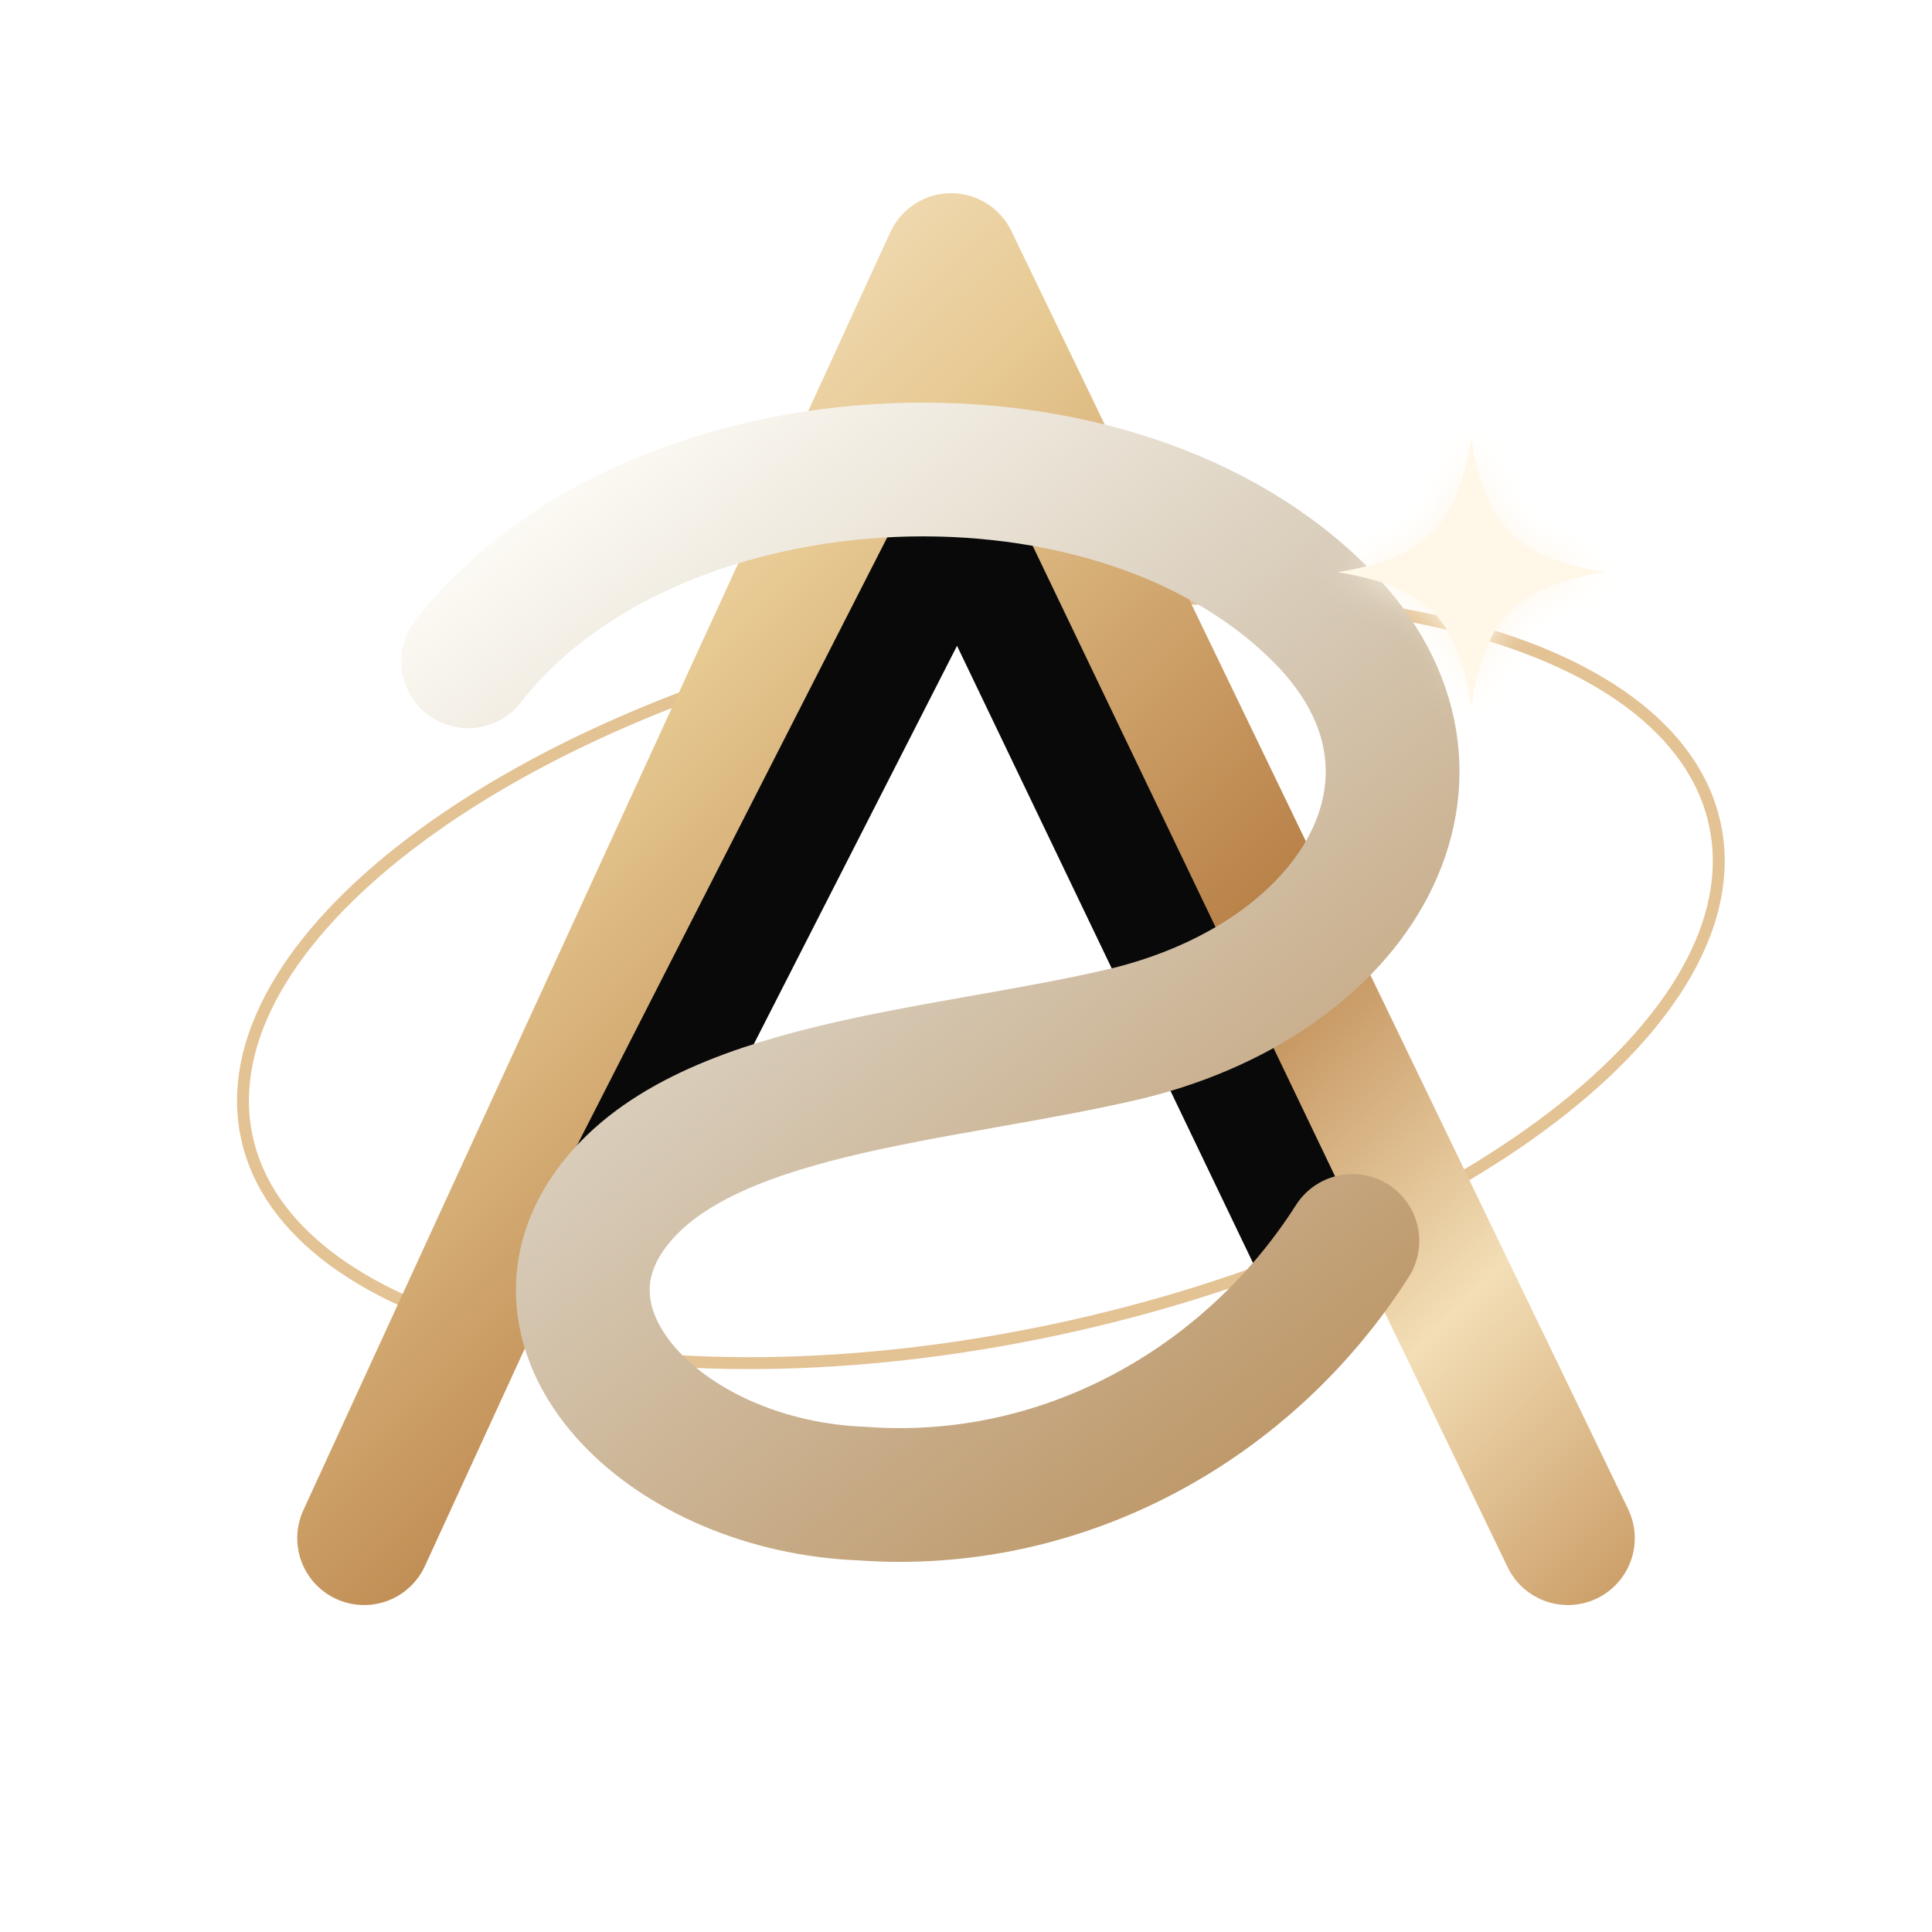
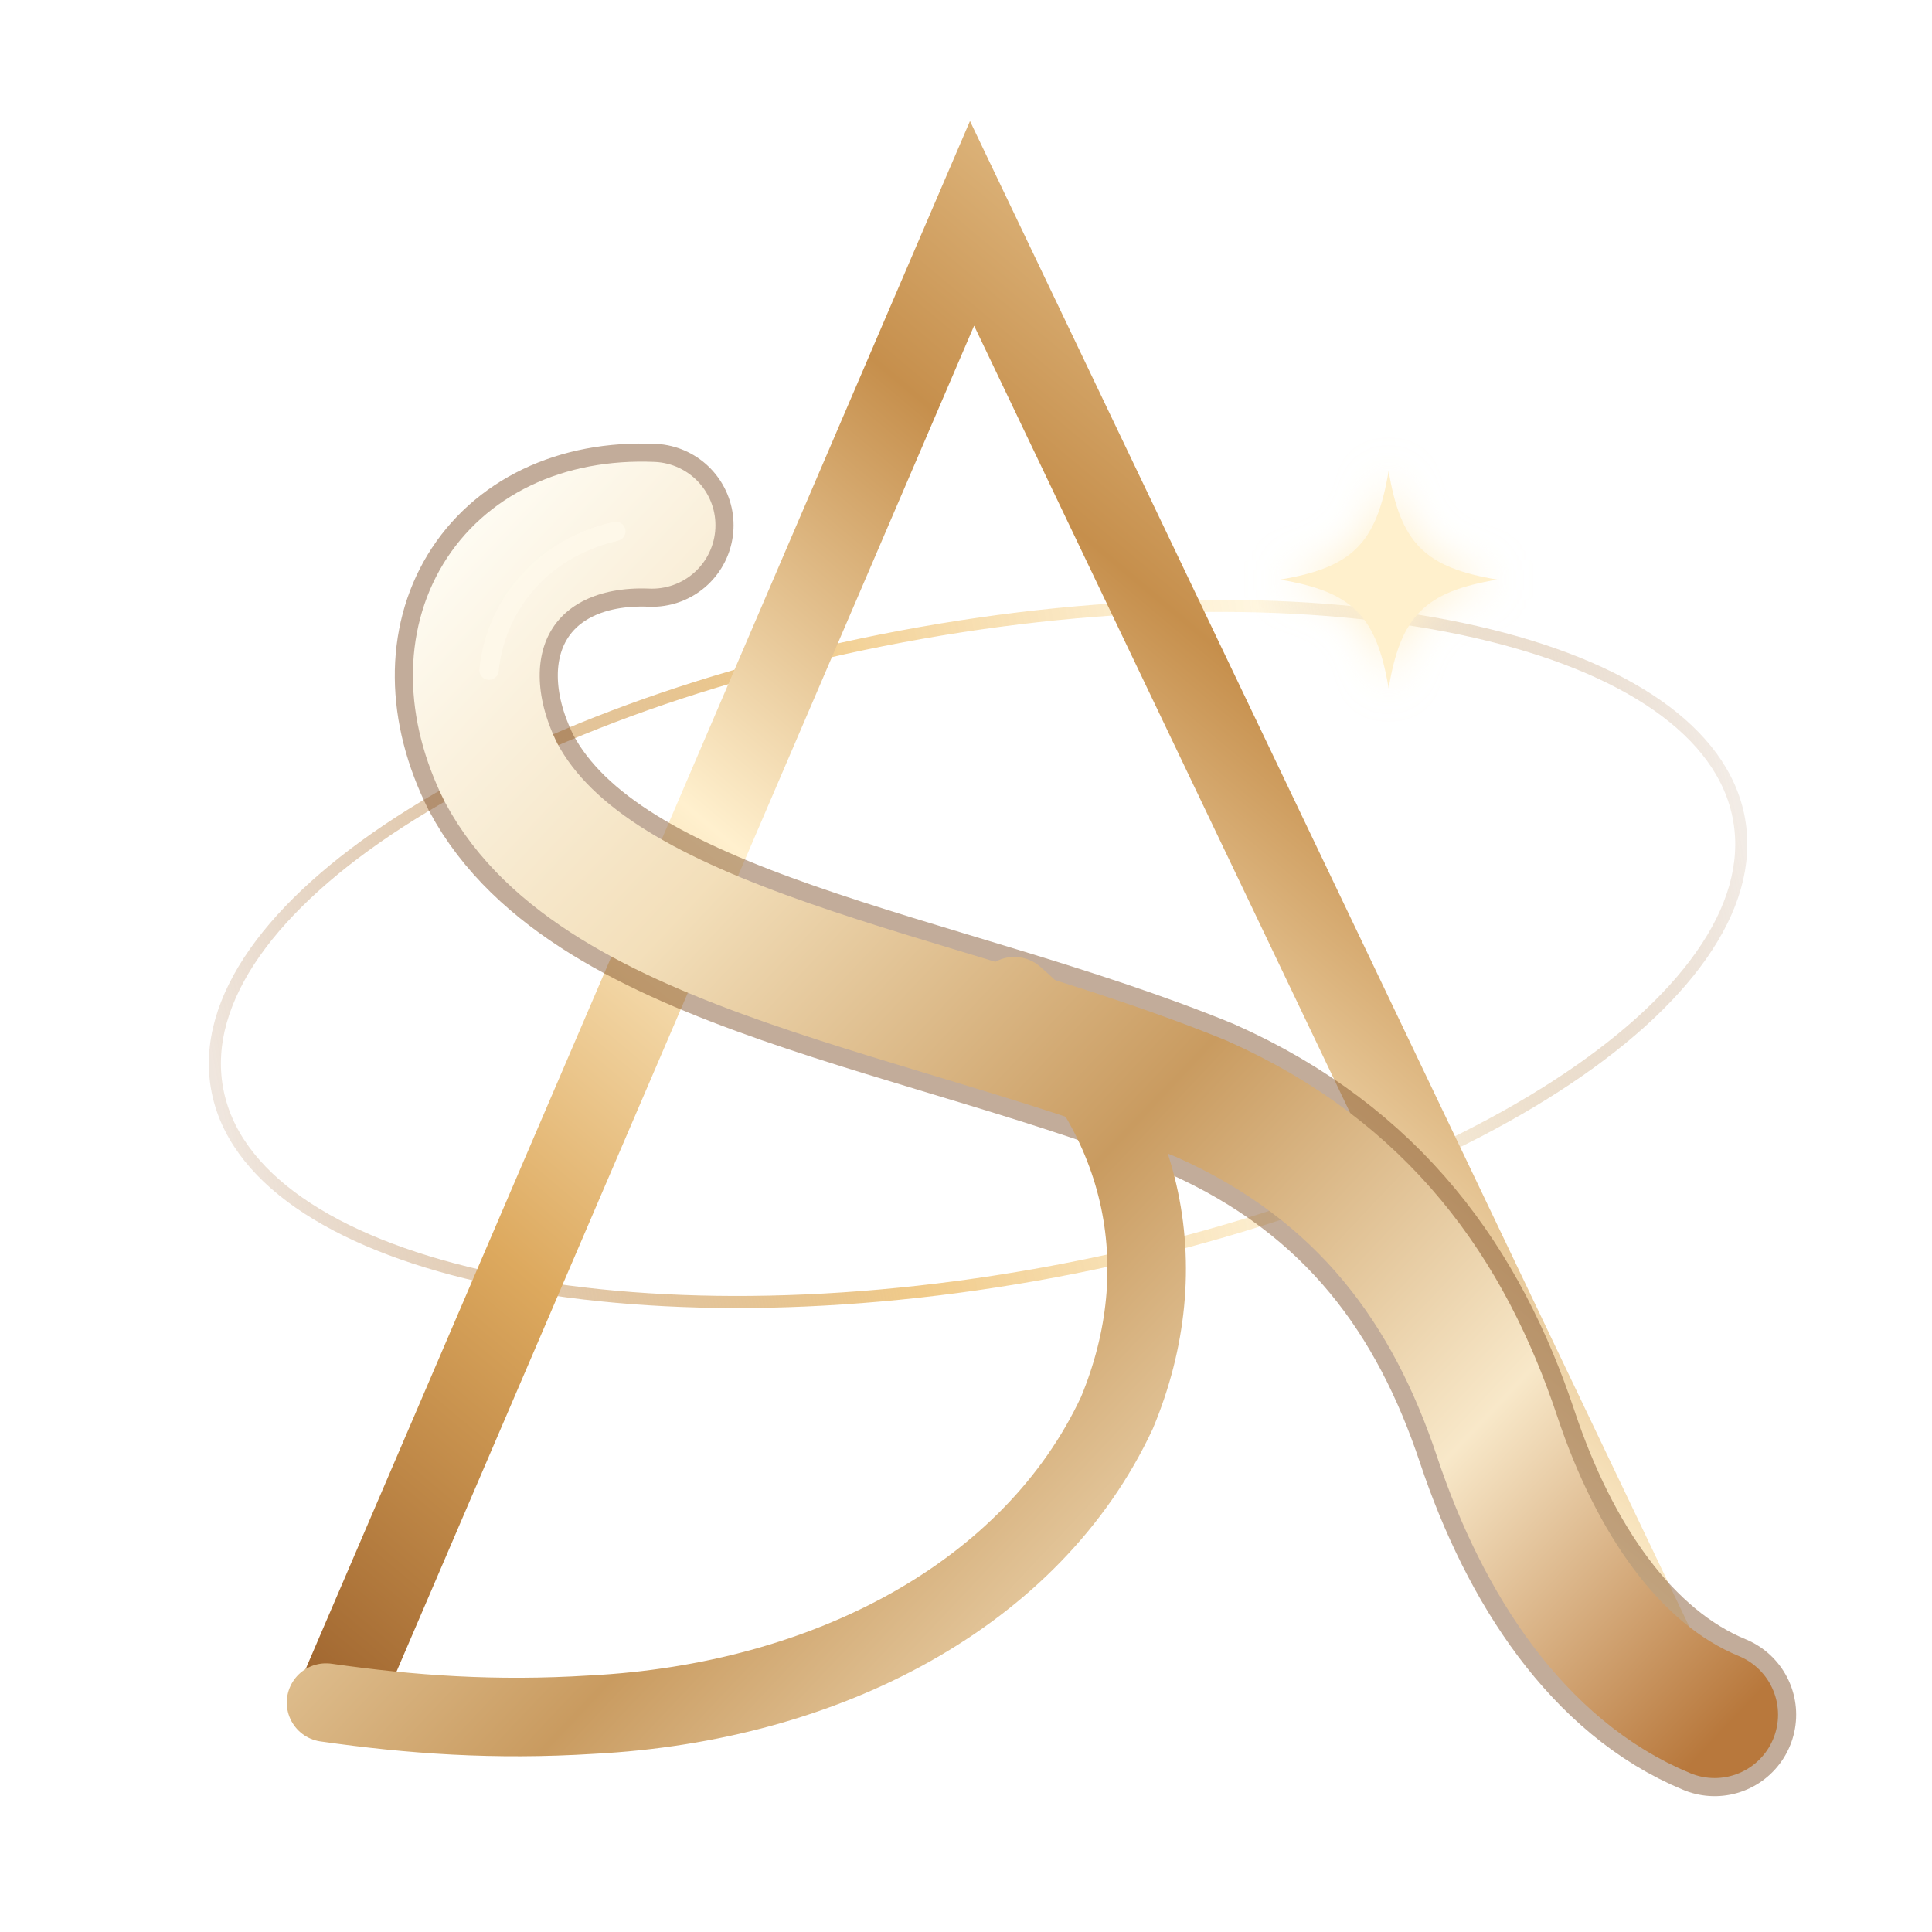
- <svg xmlns="http://www.w3.org/2000/svg" viewBox="0 0 260 260" role="img" aria-labelledby="title desc">
+ <svg xmlns="http://www.w3.org/2000/svg" viewBox="0 0 320 320" role="img" aria-labelledby="title desc">
  <defs>
-     <linearGradient id="gold" x1="40" y1="40" x2="220" y2="225" gradientUnits="userSpaceOnUse">
-       <stop offset="0" stop-color="#fff7e8" />
-       <stop offset=".28" stop-color="#e7c992" />
-       <stop offset=".58" stop-color="#b88148" />
-       <stop offset=".8" stop-color="#f3deb6" />
-       <stop offset="1" stop-color="#c39158" />
+     <linearGradient id="aGold" x1="55" y1="284" x2="260" y2="40" gradientUnits="userSpaceOnUse">
+       <stop offset="0" stop-color="#9f652f" />
+       <stop offset=".24" stop-color="#dda95e" />
+       <stop offset=".48" stop-color="#fff0ce" />
+       <stop offset=".72" stop-color="#c68f4c" />
+       <stop offset="1" stop-color="#f6ddaf" />
    </linearGradient>
-     <linearGradient id="silver" x1="72" y1="60" x2="188" y2="205" gradientUnits="userSpaceOnUse">
-       <stop offset="0" stop-color="#fffef9" />
-       <stop offset=".45" stop-color="#d6c9b5" />
-       <stop offset="1" stop-color="#b88d58" />
+     <linearGradient id="ribbon" x1="74" y1="86" x2="286" y2="286" gradientUnits="userSpaceOnUse">
+       <stop offset="0" stop-color="#fffdf5" />
+       <stop offset=".25" stop-color="#f3dfba" />
+       <stop offset=".52" stop-color="#c99b60" />
+       <stop offset=".78" stop-color="#f8e8c9" />
+       <stop offset="1" stop-color="#b8783c" />
    </linearGradient>
-     <filter id="glow" x="-40%" y="-40%" width="180%" height="180%">
-       <feGaussianBlur stdDeviation="2.5" result="b" />
+     <linearGradient id="orbit" x1="34" y1="160" x2="290" y2="155" gradientUnits="userSpaceOnUse">
+       <stop stop-color="#9f642f" stop-opacity=".16" />
+       <stop offset=".42" stop-color="#efc57d" stop-opacity=".90" />
+       <stop offset=".72" stop-color="#fff1cf" stop-opacity=".65" />
+       <stop offset="1" stop-color="#99622f" stop-opacity=".12" />
+     </linearGradient>
+     <filter id="starGlow" x="-70%" y="-70%" width="240%" height="240%">
+       <feGaussianBlur stdDeviation="3.5" result="b" />
      <feMerge>
        <feMergeNode in="b" />
        <feMergeNode in="SourceGraphic" />
      </feMerge>
    </filter>
  </defs>
-   <g fill="none" stroke-linecap="round" stroke-linejoin="round">
-     <ellipse cx="132" cy="132" rx="101" ry="48" transform="rotate(-12 132 132)" stroke="#d8aa6b" stroke-width="1.6" opacity=".72" />
-     <path d="M49 207 128 35 211 207" stroke="url(#gold)" stroke-width="18" />
-     <path d="M79 168 129 70 176 168" stroke="#090909" stroke-width="15" />
-     <path d="M63 89c24-31 85-35 114-7 22 21 7 49-25 57-25 6-58 7-70 24-12 17 8 37 34 38 27 2 52-12 66-34" stroke="url(#silver)" stroke-width="18" />
-   </g>
-   <g transform="translate(198 77)" fill="url(#gold)" filter="url(#glow)">
-     <path d="M0-18C2-6 6-2 18 0 6 2 2 6 0 18-2 6-6 2-18 0-6-2-2-6 0-18Z" />
+   <ellipse cx="162" cy="158" rx="128" ry="54" transform="rotate(-10 162 158)" fill="none" stroke="url(#orbit)" stroke-width="2" />
+   <path d="M55 284 L161 37 L279 284" fill="none" stroke="url(#aGold)" stroke-width="14" stroke-linejoin="miter" stroke-linecap="butt" />
+   <path d="M108 87 C84 86 72 106 83 128 C99 158 155 164 199 182 C226 194 240 214 248 238 C255 259 267 277 284 284" fill="none" stroke="#7f512d" stroke-width="27" stroke-opacity=".48" stroke-linecap="round" />
+   <path d="M108 87 C84 86 72 106 83 128 C99 158 155 164 199 182 C226 194 240 214 248 238 C255 259 267 277 284 284" fill="none" stroke="url(#ribbon)" stroke-width="21" stroke-linecap="round" />
+   <path d="M168 165 C190 184 195 210 185 234 C171 264 137 282 98 284 C82 285 68 284 54 282" fill="none" stroke="url(#ribbon)" stroke-width="13" stroke-linecap="round" />
+   <path d="M102 88 C89 91 82 101 81 111" fill="none" stroke="#fff9ea" stroke-width="3.2" stroke-linecap="round" stroke-opacity=".82" />
+   <g transform="translate(230 96)" fill="#fff0cc" filter="url(#starGlow)">
+     <path d="M0-18 C2-6 6-2 18 0 C6 2 2 6 0 18 C-2 6-6 2-18 0 C-6-2-2-6 0-18Z" />
  </g>
</svg>
